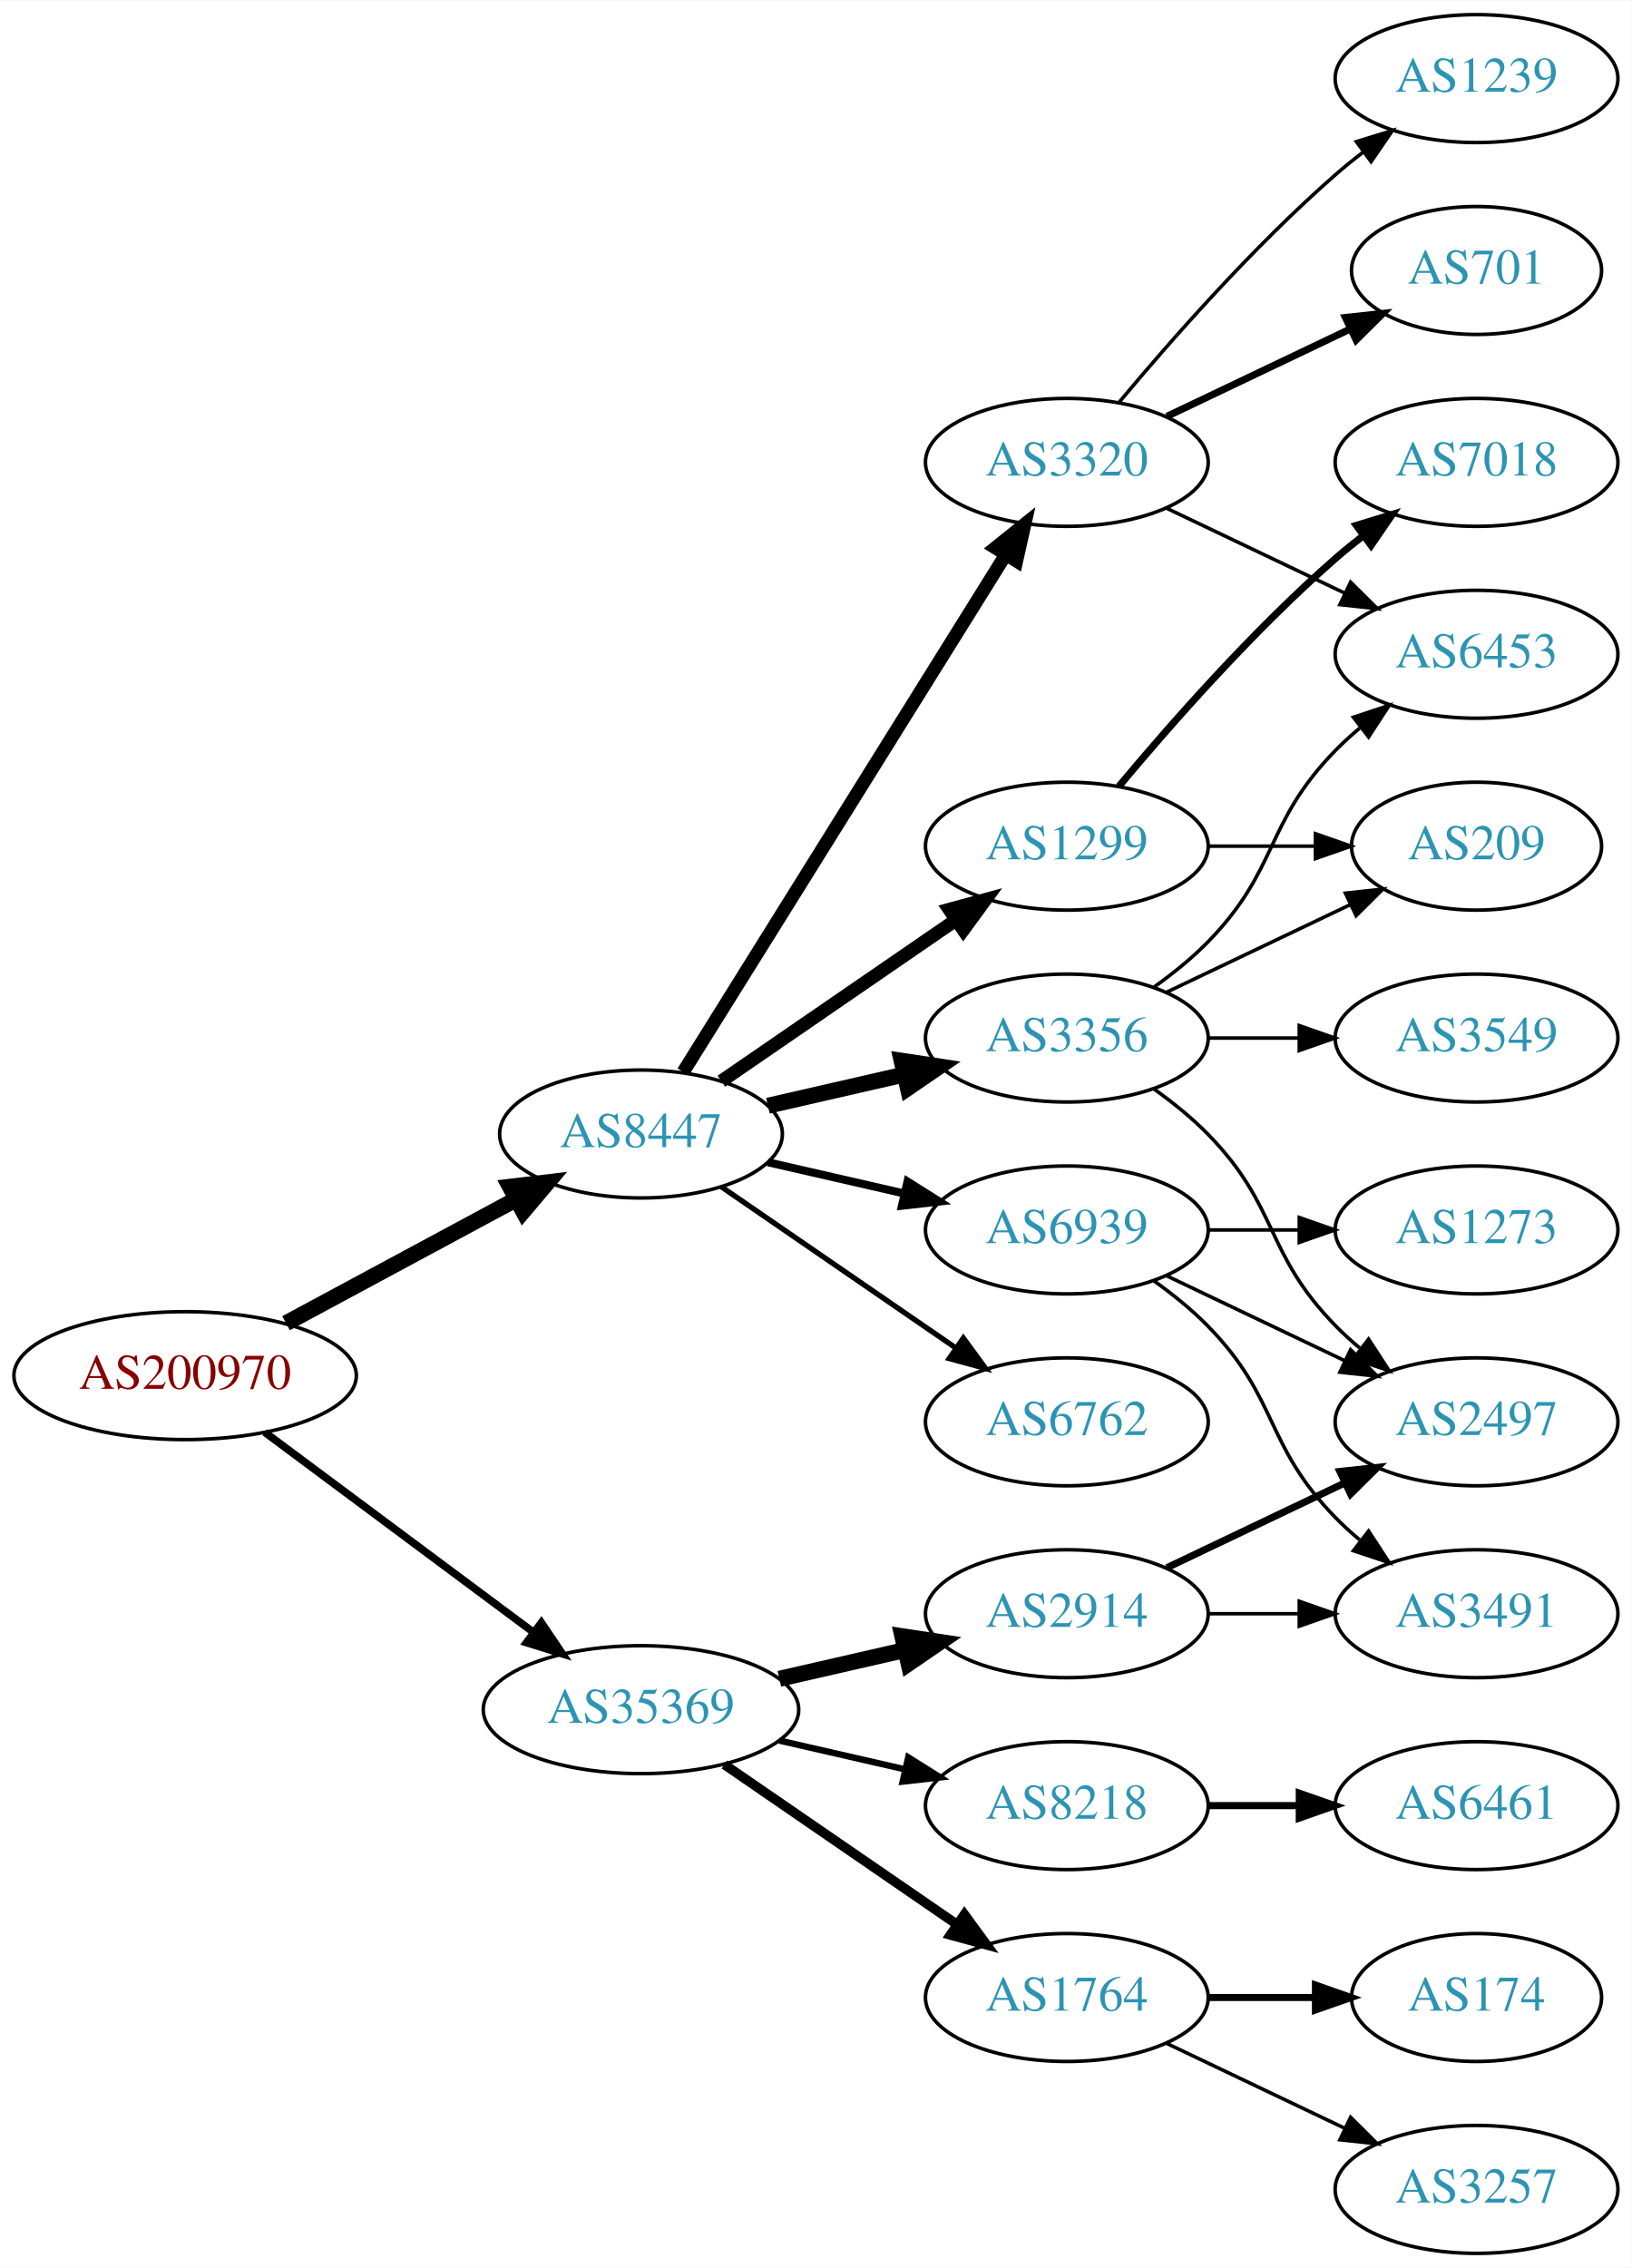
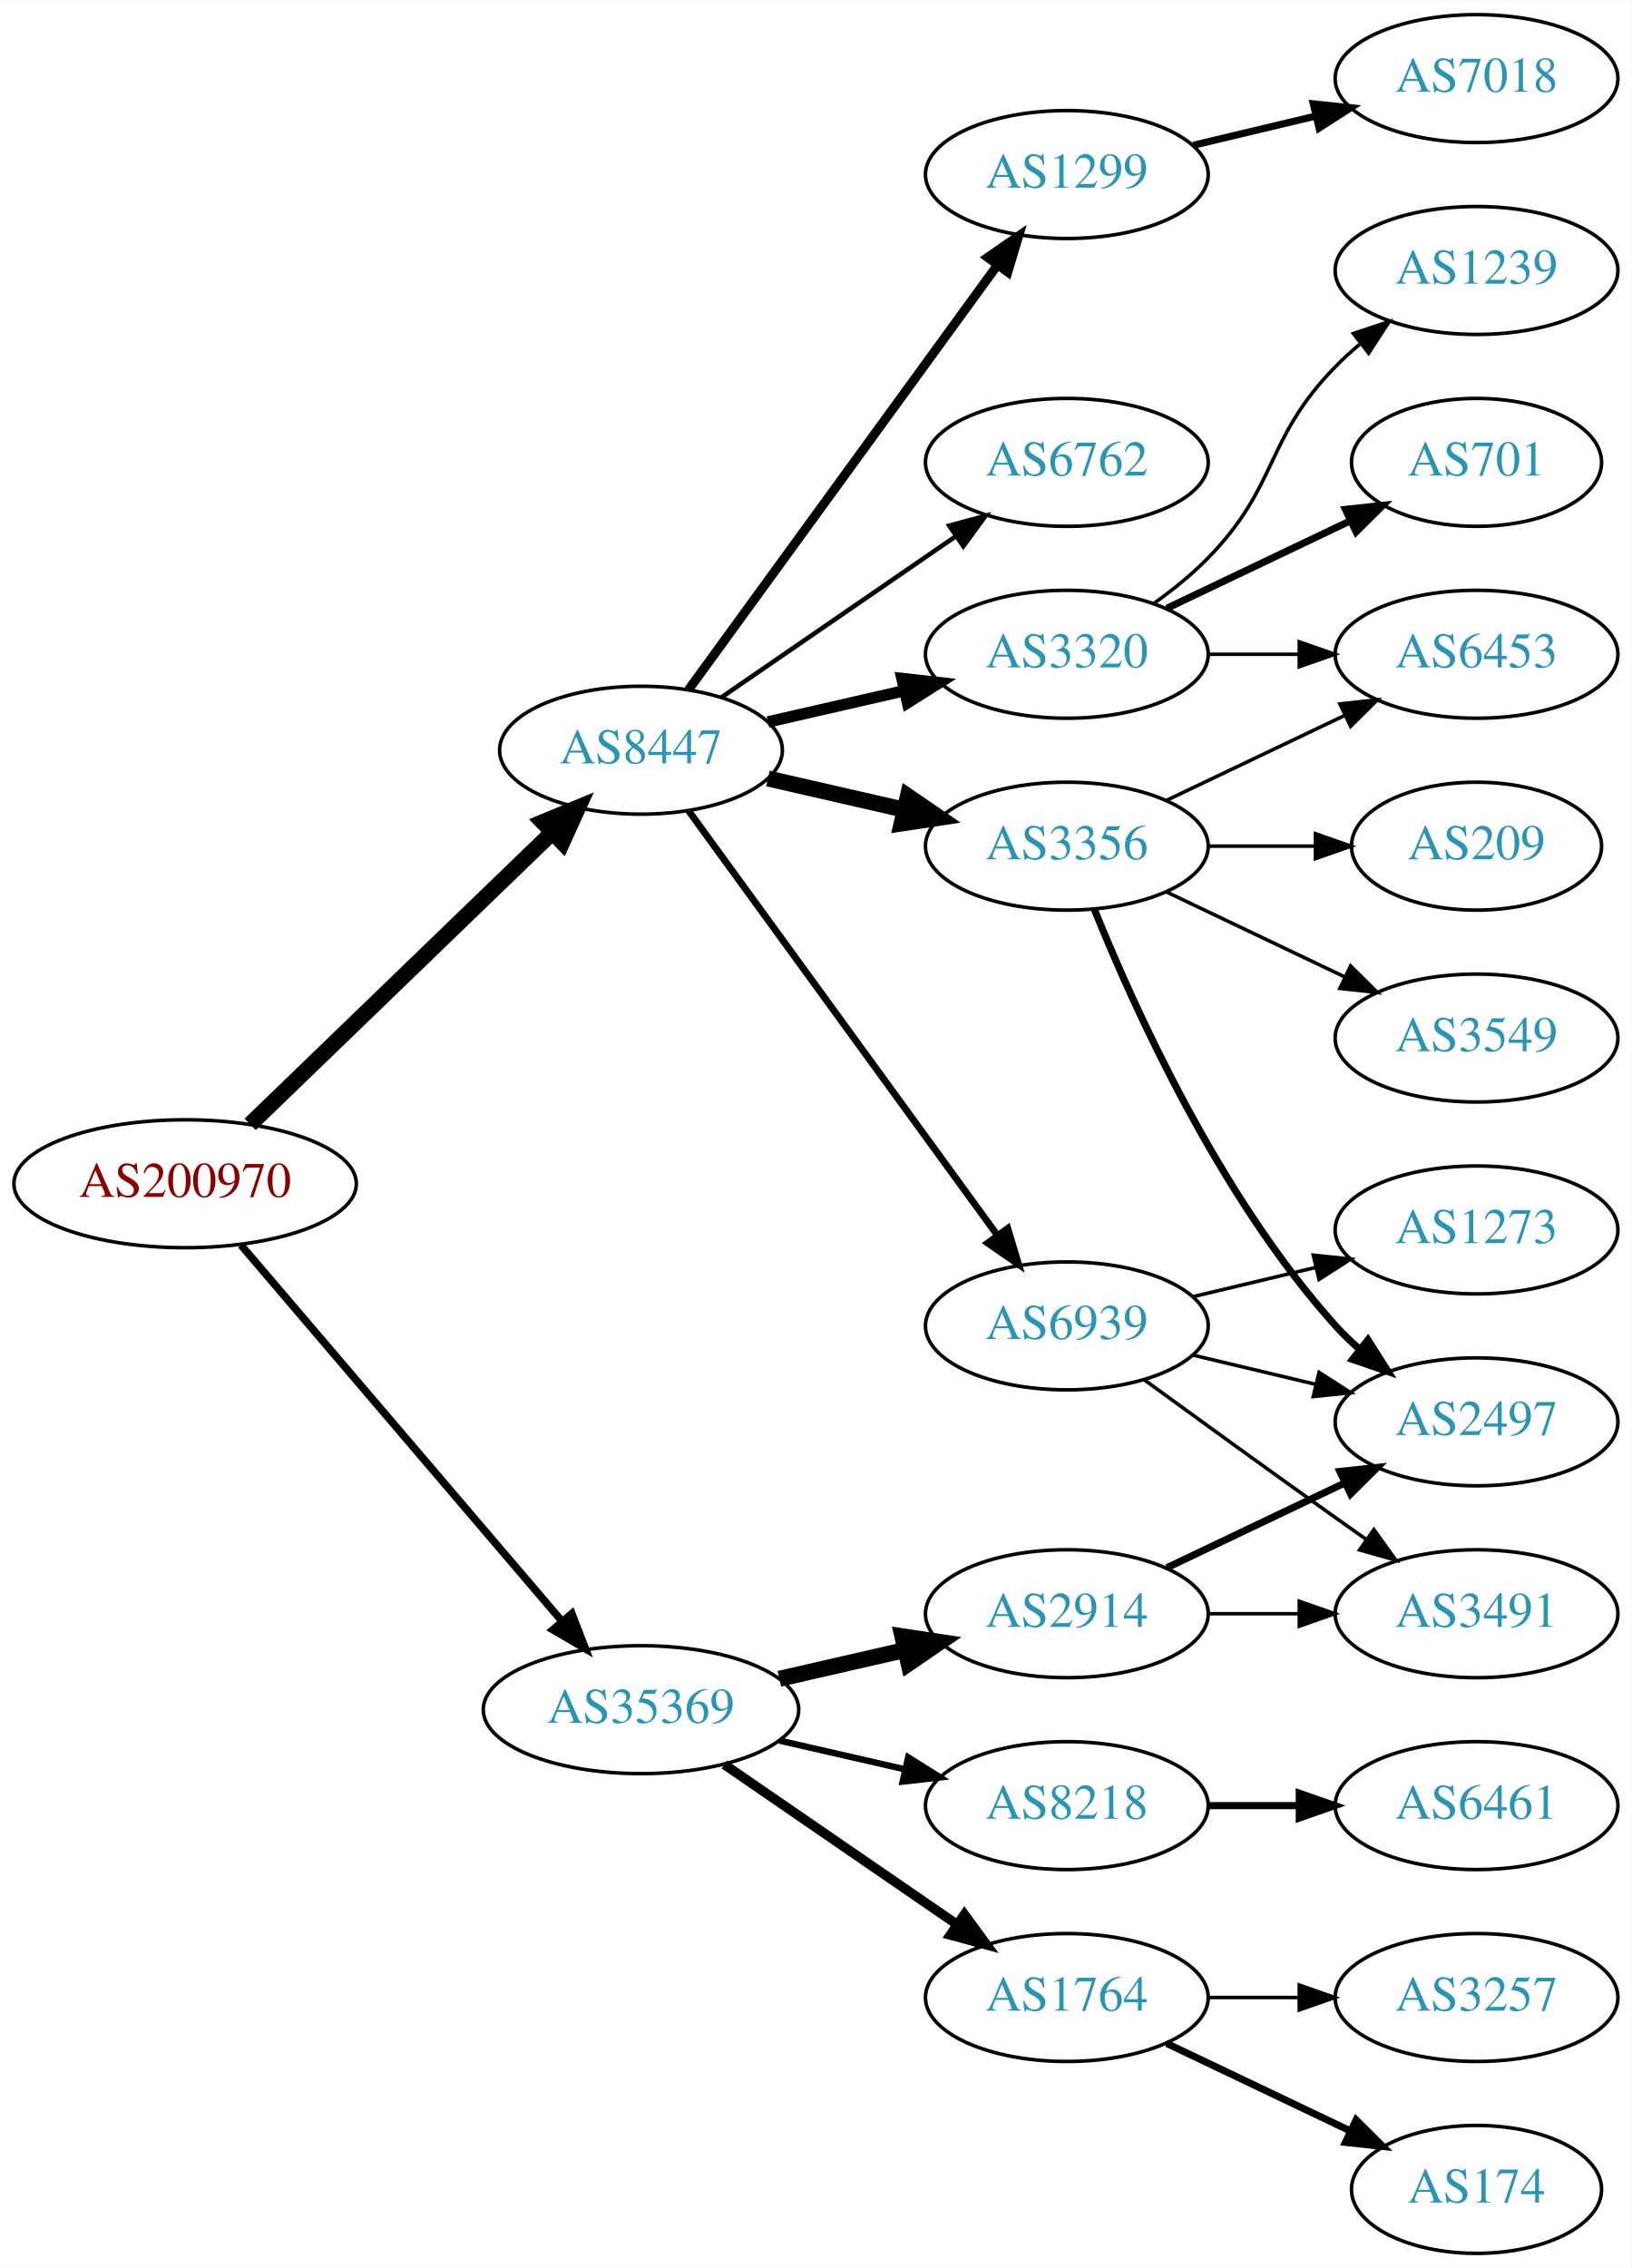
<svg xmlns="http://www.w3.org/2000/svg" xmlns:xlink="http://www.w3.org/1999/xlink" width="459pt" height="638pt" viewBox="0.00 0.00 459.17 638.00">
  <g id="graph0" class="graph" transform="scale(1 1) rotate(0) translate(4 634)">
    <polygon fill="white" stroke="none" points="-4,4 -4,-634 455.17,-634 455.17,4 -4,4" />
    <g id="node1" class="node">
      <g id="a_node1">
        <a xlink:href="/asn/200970" xlink:title="AS200970 ~ Riepert Informationstechnologie OG [AT]">
-           <ellipse fill="#ffffff" stroke="black" cx="48.096" cy="-247" rx="48.192" ry="18" />
-           <text text-anchor="middle" x="48.096" y="-243.3" font-family="Times,serif" font-size="14.00" fill="#880000">AS200970</text>
+           <ellipse fill="#ffffff" stroke="black" cx="48.096" cy="-301" rx="48.192" ry="18" />
+           <text text-anchor="middle" x="48.096" y="-297.3" font-family="Times,serif" font-size="14.00" fill="#880000">AS200970</text>
        </a>
      </g>
    </g>
    <g id="node2" class="node">
      <g id="a_node2">
        <a xlink:href="/asn/8447" xlink:title="AS8447 ~ A1 Telekom Austria AG [AT]">
-           <ellipse fill="#ffffff" stroke="black" cx="176.388" cy="-315" rx="39.794" ry="18" />
-           <text text-anchor="middle" x="176.388" y="-311.3" font-family="Times,serif" font-size="14.00" fill="#2c94b3">AS8447</text>
+           <ellipse fill="#ffffff" stroke="black" cx="176.388" cy="-423" rx="39.794" ry="18" />
+           <text text-anchor="middle" x="176.388" y="-419.3" font-family="Times,serif" font-size="14.00" fill="#2c94b3">AS8447</text>
        </a>
      </g>
    </g>
    <g id="edge1" class="edge">
-       <path fill="none" stroke="black" stroke-width="4.5" d="M76.499,-261.755C95.498,-271.985 120.934,-285.68 141.251,-296.62" />
-       <polygon fill="black" stroke="black" stroke-width="4.5" points="139.512,-300.155 150.184,-301.429 143.246,-293.222 139.512,-300.155" />
+       <path fill="none" stroke="black" stroke-width="4.5" d="M66.391,-317.708C88.431,-338.999 126.639,-375.908 151.461,-399.887" />
+       <polygon fill="black" stroke="black" stroke-width="4.5" points="148.775,-402.766 158.702,-406.882 154.246,-397.102 148.775,-402.766" />
    </g>
    <g id="node3" class="node">
      <g id="a_node3">
        <a xlink:href="/asn/35369" xlink:title="AS35369 ~ LINZAG-TELEKOM-AS [AT]">
          <ellipse fill="#ffffff" stroke="black" cx="176.388" cy="-153" rx="44.393" ry="18" />
          <text text-anchor="middle" x="176.388" y="-149.3" font-family="Times,serif" font-size="14.00" fill="#2c94b3">AS35369</text>
        </a>
      </g>
    </g>
    <g id="edge2" class="edge">
-       <path fill="none" stroke="black" stroke-width="2.143" d="M70.519,-231.054C91.328,-215.566 123.078,-191.934 146.192,-174.731" />
-       <polygon fill="black" stroke="black" stroke-width="2.143" points="148.348,-177.489 154.28,-168.71 144.169,-171.873 148.348,-177.489" />
+       <path fill="none" stroke="black" stroke-width="2.143" d="M63.83,-283.733C86.074,-257.666 128.348,-208.126 153.987,-178.079" />
+       <polygon fill="black" stroke="black" stroke-width="2.143" points="156.918,-180.036 160.747,-170.157 151.593,-175.492 156.918,-180.036" />
    </g>
    <g id="node4" class="node">
      <g id="a_node4">
-         <a xlink:href="/asn/6762" xlink:title="AS6762 ~ TELECOM ITALIA SPARKLE S.p.A. [IT]">
-           <ellipse fill="#ffffff" stroke="black" cx="296.23" cy="-234" rx="39.794" ry="18" />
-           <text text-anchor="middle" x="296.23" y="-230.3" font-family="Times,serif" font-size="14.00" fill="#2c94b3">AS6762</text>
+         <a xlink:href="/asn/3356" xlink:title="AS3356 ~ Level 3 Parent, LLC [US]">
+           <ellipse fill="#ffffff" stroke="black" cx="296.23" cy="-396" rx="39.794" ry="18" />
+           <text text-anchor="middle" x="296.23" y="-392.3" font-family="Times,serif" font-size="14.00" fill="#2c94b3">AS3356</text>
        </a>
      </g>
    </g>
    <g id="edge3" class="edge">
-       <path fill="none" stroke="black" stroke-width="1.5" d="M199.002,-300.143C217.49,-287.435 244.304,-269.005 264.934,-254.825" />
-       <polygon fill="black" stroke="black" stroke-width="1.5" points="267.096,-257.586 273.354,-249.037 263.13,-251.817 267.096,-257.586" />
+       <path fill="none" stroke="black" stroke-width="4.5" d="M212.107,-415.045C224.107,-412.296 237.728,-409.175 250.42,-406.267" />
+       <polygon fill="black" stroke="black" stroke-width="4.5" points="251.484,-410.063 260.352,-403.991 249.725,-402.387 251.484,-410.063" />
    </g>
    <g id="node5" class="node">
      <g id="a_node5">
-         <a xlink:href="/asn/3356" xlink:title="AS3356 ~ Level 3 Parent, LLC [US]">
-           <ellipse fill="#ffffff" stroke="black" cx="296.23" cy="-342" rx="39.794" ry="18" />
-           <text text-anchor="middle" x="296.23" y="-338.3" font-family="Times,serif" font-size="14.00" fill="#2c94b3">AS3356</text>
+         <a xlink:href="/asn/1299" xlink:title="AS1299 ~ Telia Carrier [EU]">
+           <ellipse fill="#ffffff" stroke="black" cx="296.23" cy="-585" rx="39.794" ry="18" />
+           <text text-anchor="middle" x="296.23" y="-581.3" font-family="Times,serif" font-size="14.00" fill="#2c94b3">AS1299</text>
        </a>
      </g>
    </g>
    <g id="edge4" class="edge">
-       <path fill="none" stroke="black" stroke-width="4.5" d="M212.107,-322.955C224.107,-325.704 237.728,-328.825 250.42,-331.733" />
-       <polygon fill="black" stroke="black" stroke-width="4.5" points="249.725,-335.613 260.352,-334.009 251.484,-327.937 249.725,-335.613" />
+       <path fill="none" stroke="black" stroke-width="2.571" d="M189.776,-440.031C210.498,-468.517 252.301,-525.985 276.589,-559.374" />
+       <polygon fill="black" stroke="black" stroke-width="2.571" points="273.94,-561.682 282.653,-567.71 279.601,-557.564 273.94,-561.682" />
    </g>
    <g id="node6" class="node">
      <g id="a_node6">
        <a xlink:href="/asn/3320" xlink:title="AS3320 ~ DTAG [DE]">
-           <ellipse fill="#ffffff" stroke="black" cx="296.23" cy="-504" rx="39.794" ry="18" />
-           <text text-anchor="middle" x="296.23" y="-500.3" font-family="Times,serif" font-size="14.00" fill="#2c94b3">AS3320</text>
+           <ellipse fill="#ffffff" stroke="black" cx="296.23" cy="-450" rx="39.794" ry="18" />
+           <text text-anchor="middle" x="296.23" y="-446.3" font-family="Times,serif" font-size="14.00" fill="#2c94b3">AS3320</text>
        </a>
      </g>
    </g>
    <g id="edge5" class="edge">
-       <path fill="none" stroke="black" stroke-width="3.75" d="M188.263,-332.442C209.046,-365.775 254.507,-438.686 278.935,-477.866" />
-       <polygon fill="black" stroke="black" stroke-width="3.75" points="276.12,-479.966 284.381,-486.6 282.06,-476.263 276.12,-479.966" />
+       <path fill="none" stroke="black" stroke-width="3.214" d="M212.107,-430.955C224.107,-433.704 237.728,-436.825 250.42,-439.733" />
+       <polygon fill="black" stroke="black" stroke-width="3.214" points="249.823,-443.187 260.352,-442.009 251.386,-436.364 249.823,-443.187" />
    </g>
    <g id="node7" class="node">
      <g id="a_node7">
-         <a xlink:href="/asn/1299" xlink:title="AS1299 ~ Telia Carrier [EU]">
-           <ellipse fill="#ffffff" stroke="black" cx="296.23" cy="-396" rx="39.794" ry="18" />
-           <text text-anchor="middle" x="296.23" y="-392.3" font-family="Times,serif" font-size="14.00" fill="#2c94b3">AS1299</text>
+         <a xlink:href="/asn/6762" xlink:title="AS6762 ~ TELECOM ITALIA SPARKLE S.p.A. [IT]">
+           <ellipse fill="#ffffff" stroke="black" cx="296.23" cy="-504" rx="39.794" ry="18" />
+           <text text-anchor="middle" x="296.23" y="-500.3" font-family="Times,serif" font-size="14.00" fill="#2c94b3">AS6762</text>
        </a>
      </g>
    </g>
    <g id="edge6" class="edge">
-       <path fill="none" stroke="black" stroke-width="3.75" d="M199.002,-329.857C217.49,-342.565 244.304,-360.995 264.934,-375.175" />
-       <polygon fill="black" stroke="black" stroke-width="3.75" points="263.13,-378.183 273.354,-380.963 267.096,-372.414 263.13,-378.183" />
+       <path fill="none" stroke="black" stroke-width="1.286" d="M199.002,-437.857C217.49,-450.565 244.304,-468.995 264.934,-483.175" />
+       <polygon fill="black" stroke="black" stroke-width="1.286" points="263.13,-486.183 273.354,-488.963 267.096,-480.414 263.13,-486.183" />
    </g>
    <g id="node8" class="node">
      <g id="a_node8">
        <a xlink:href="/asn/6939" xlink:title="AS6939 ~ Hurricane Electric LLC [US]">
-           <ellipse fill="#ffffff" stroke="black" cx="296.23" cy="-288" rx="39.794" ry="18" />
-           <text text-anchor="middle" x="296.23" y="-284.3" font-family="Times,serif" font-size="14.00" fill="#2c94b3">AS6939</text>
+           <ellipse fill="#ffffff" stroke="black" cx="296.23" cy="-261" rx="39.794" ry="18" />
+           <text text-anchor="middle" x="296.23" y="-257.3" font-family="Times,serif" font-size="14.00" fill="#2c94b3">AS6939</text>
        </a>
      </g>
    </g>
    <g id="edge7" class="edge">
-       <path fill="none" stroke="black" stroke-width="2.25" d="M212.107,-307.045C224.107,-304.296 237.728,-301.175 250.42,-298.267" />
-       <polygon fill="black" stroke="black" stroke-width="2.25" points="251.386,-301.636 260.352,-295.991 249.823,-294.813 251.386,-301.636" />
+       <path fill="none" stroke="black" stroke-width="1.929" d="M189.776,-405.969C210.498,-377.483 252.301,-320.015 276.589,-286.626" />
+       <polygon fill="black" stroke="black" stroke-width="1.929" points="279.601,-288.436 282.653,-278.29 273.94,-284.318 279.601,-288.436" />
    </g>
    <g id="node16" class="node">
      <g id="a_node16">
        <a xlink:href="/asn/8218" xlink:title="AS8218 ~ legacy Neotelecoms [FR]">
          <ellipse fill="#ffffff" stroke="black" cx="296.23" cy="-126" rx="39.794" ry="18" />
          <text text-anchor="middle" x="296.23" y="-122.3" font-family="Times,serif" font-size="14.00" fill="#2c94b3">AS8218</text>
        </a>
      </g>
    </g>
-     <g id="edge17" class="edge">
+     <g id="edge16" class="edge">
      <path fill="none" stroke="black" stroke-width="1.8" d="M215.322,-144.308C226.563,-141.733 238.976,-138.889 250.599,-136.226" />
      <polygon fill="black" stroke="black" stroke-width="1.8" points="251.595,-139.588 260.56,-133.943 250.031,-132.765 251.595,-139.588" />
    </g>
    <g id="node17" class="node">
      <g id="a_node17">
        <a xlink:href="/asn/2914" xlink:title="AS2914 ~ NTT America, Inc. [US]">
          <ellipse fill="#ffffff" stroke="black" cx="296.23" cy="-180" rx="39.794" ry="18" />
          <text text-anchor="middle" x="296.23" y="-176.3" font-family="Times,serif" font-size="14.00" fill="#2c94b3">AS2914</text>
        </a>
      </g>
    </g>
-     <g id="edge18" class="edge">
+     <g id="edge17" class="edge">
      <path fill="none" stroke="black" stroke-width="4.5" d="M215.322,-161.692C226.563,-164.267 238.976,-167.111 250.599,-169.774" />
      <polygon fill="black" stroke="black" stroke-width="4.5" points="249.934,-173.661 260.56,-172.057 251.692,-165.985 249.934,-173.661" />
    </g>
    <g id="node18" class="node">
      <g id="a_node18">
        <a xlink:href="/asn/1764" xlink:title="AS1764 ~ NEXTLAYER-AS [AT]">
          <ellipse fill="#ffffff" stroke="black" cx="296.23" cy="-72" rx="39.794" ry="18" />
          <text text-anchor="middle" x="296.23" y="-68.3" font-family="Times,serif" font-size="14.00" fill="#2c94b3">AS1764</text>
        </a>
      </g>
    </g>
-     <g id="edge19" class="edge">
+     <g id="edge18" class="edge">
      <path fill="none" stroke="black" stroke-width="2.7" d="M199.83,-137.574C218.412,-124.802 244.972,-106.545 265.352,-92.537" />
      <polygon fill="black" stroke="black" stroke-width="2.7" points="267.408,-95.371 273.666,-86.822 263.443,-89.602 267.408,-95.371" />
    </g>
    <g id="node9" class="node">
      <g id="a_node9">
-         <a xlink:href="/asn/6453" xlink:title="AS6453 ~ TATA COMMUNICATIONS (AMERICA) INC [US]">
-           <ellipse fill="#ffffff" stroke="black" cx="411.523" cy="-450" rx="39.794" ry="18" />
-           <text text-anchor="middle" x="411.523" y="-446.3" font-family="Times,serif" font-size="14.00" fill="#2c94b3">AS6453</text>
+         <a xlink:href="/asn/2497" xlink:title="AS2497 ~ Internet Initiative Japan Inc. [JP]">
+           <ellipse fill="#ffffff" stroke="black" cx="411.523" cy="-234" rx="39.794" ry="18" />
+           <text text-anchor="middle" x="411.523" y="-230.3" font-family="Times,serif" font-size="14.00" fill="#2c94b3">AS2497</text>
        </a>
      </g>
    </g>
    <g id="edge8" class="edge">
-       <path fill="none" stroke="black" d="M320.824,-356.389C326.08,-360.148 331.412,-364.437 335.877,-369 356.049,-389.617 351.704,-402.383 371.877,-423 373.969,-425.139 376.253,-427.218 378.63,-429.21" />
-       <polygon fill="black" stroke="black" points="376.873,-432.275 386.929,-435.611 381.148,-426.732 376.873,-432.275" />
+       <path fill="none" stroke="black" stroke-width="2" d="M303.978,-378.213C315.029,-350.757 339.082,-297.422 371.877,-261 373.879,-258.776 376.098,-256.637 378.43,-254.603" />
+       <polygon fill="black" stroke="black" stroke-width="2" points="380.961,-257.065 386.649,-248.127 376.628,-251.567 380.961,-257.065" />
    </g>
    <g id="node10" class="node">
      <g id="a_node10">
        <a xlink:href="/asn/3549" xlink:title="AS3549 ~ Level 3 Parent, LLC [US]">
          <ellipse fill="#ffffff" stroke="black" cx="411.523" cy="-342" rx="39.794" ry="18" />
          <text text-anchor="middle" x="411.523" y="-338.3" font-family="Times,serif" font-size="14.00" fill="#2c94b3">AS3549</text>
        </a>
      </g>
    </g>
    <g id="edge9" class="edge">
-       <path fill="none" stroke="black" d="M335.902,-342C344.105,-342 352.869,-342 361.401,-342" />
-       <polygon fill="black" stroke="black" points="361.641,-345.5 371.641,-342 361.641,-338.5 361.641,-345.5" />
+       <path fill="none" stroke="black" d="M324.367,-383.066C339.361,-375.919 358.182,-366.948 374.405,-359.215" />
+       <polygon fill="black" stroke="black" points="376.087,-362.291 383.608,-354.829 373.075,-355.972 376.087,-362.291" />
    </g>
    <g id="node11" class="node">
      <g id="a_node11">
-         <a xlink:href="/asn/2497" xlink:title="AS2497 ~ Internet Initiative Japan Inc. [JP]">
-           <ellipse fill="#ffffff" stroke="black" cx="411.523" cy="-234" rx="39.794" ry="18" />
-           <text text-anchor="middle" x="411.523" y="-230.3" font-family="Times,serif" font-size="14.00" fill="#2c94b3">AS2497</text>
+         <a xlink:href="/asn/6453" xlink:title="AS6453 ~ TATA COMMUNICATIONS (AMERICA) INC [US]">
+           <ellipse fill="#ffffff" stroke="black" cx="411.523" cy="-450" rx="39.794" ry="18" />
+           <text text-anchor="middle" x="411.523" y="-446.3" font-family="Times,serif" font-size="14.00" fill="#2c94b3">AS6453</text>
        </a>
      </g>
    </g>
    <g id="edge10" class="edge">
-       <path fill="none" stroke="black" d="M320.824,-327.611C326.08,-323.852 331.412,-319.563 335.877,-315 356.049,-294.383 351.704,-281.617 371.877,-261 373.969,-258.861 376.253,-256.782 378.63,-254.79" />
-       <polygon fill="black" stroke="black" points="381.148,-257.268 386.929,-248.389 376.873,-251.725 381.148,-257.268" />
+       <path fill="none" stroke="black" d="M324.367,-408.934C339.361,-416.081 358.182,-425.052 374.405,-432.785" />
+       <polygon fill="black" stroke="black" points="373.075,-436.028 383.608,-437.171 376.087,-429.709 373.075,-436.028" />
    </g>
    <g id="node12" class="node">
      <g id="a_node12">
        <a xlink:href="/asn/209" xlink:title="AS209 ~ CenturyLink Communications, LLC [US]">
          <ellipse fill="#ffffff" stroke="black" cx="411.523" cy="-396" rx="35.194" ry="18" />
          <text text-anchor="middle" x="411.523" y="-392.3" font-family="Times,serif" font-size="14.00" fill="#2c94b3">AS209</text>
        </a>
      </g>
    </g>
    <g id="edge11" class="edge">
-       <path fill="none" stroke="black" d="M324.367,-354.934C339.798,-362.29 359.284,-371.577 375.819,-379.459" />
-       <polygon fill="black" stroke="black" points="374.628,-382.768 385.161,-383.911 377.64,-376.449 374.628,-382.768" />
-     </g>
-     <g id="edge14" class="edge">
-       <path fill="none" stroke="black" d="M324.367,-491.066C339.361,-483.919 358.182,-474.948 374.405,-467.215" />
-       <polygon fill="black" stroke="black" points="376.087,-470.291 383.608,-462.829 373.075,-463.972 376.087,-470.291" />
+       <path fill="none" stroke="black" d="M335.902,-396C345.608,-396 356.098,-396 366.061,-396" />
+       <polygon fill="black" stroke="black" points="366.198,-399.5 376.198,-396 366.198,-392.5 366.198,-399.5" />
    </g>
    <g id="node13" class="node">
      <g id="a_node13">
-         <a xlink:href="/asn/701" xlink:title="AS701 ~ UUNET [US]">
-           <ellipse fill="#ffffff" stroke="black" cx="411.523" cy="-558" rx="35.194" ry="18" />
-           <text text-anchor="middle" x="411.523" y="-554.3" font-family="Times,serif" font-size="14.00" fill="#2c94b3">AS701</text>
+         <a xlink:href="/asn/7018" xlink:title="AS7018 ~ AT&amp;T Services, Inc. [US]">
+           <ellipse fill="#ffffff" stroke="black" cx="411.523" cy="-612" rx="39.794" ry="18" />
+           <text text-anchor="middle" x="411.523" y="-608.3" font-family="Times,serif" font-size="14.00" fill="#2c94b3">AS7018</text>
        </a>
      </g>
    </g>
    <g id="edge12" class="edge">
-       <path fill="none" stroke="black" stroke-width="2" d="M324.367,-516.934C339.798,-524.29 359.284,-533.577 375.819,-541.459" />
-       <polygon fill="black" stroke="black" stroke-width="2" points="374.628,-544.768 385.161,-545.911 377.64,-538.449 374.628,-544.768" />
+       <path fill="none" stroke="black" stroke-width="2" d="M331.837,-593.248C342.709,-595.838 354.863,-598.735 366.305,-601.462" />
+       <polygon fill="black" stroke="black" stroke-width="2" points="365.589,-604.889 376.128,-603.803 367.212,-598.08 365.589,-604.889" />
+     </g>
+     <g id="edge15" class="edge">
+       <path fill="none" stroke="black" d="M335.902,-450C344.105,-450 352.869,-450 361.401,-450" />
+       <polygon fill="black" stroke="black" points="361.641,-453.5 371.641,-450 361.641,-446.5 361.641,-453.5" />
    </g>
    <g id="node14" class="node">
      <g id="a_node14">
        <a xlink:href="/asn/1239" xlink:title="AS1239 ~ Sprint [US]">
-           <ellipse fill="#ffffff" stroke="black" cx="411.523" cy="-612" rx="39.794" ry="18" />
-           <text text-anchor="middle" x="411.523" y="-608.3" font-family="Times,serif" font-size="14.00" fill="#2c94b3">AS1239</text>
+           <ellipse fill="#ffffff" stroke="black" cx="411.523" cy="-558" rx="39.794" ry="18" />
+           <text text-anchor="middle" x="411.523" y="-554.3" font-family="Times,serif" font-size="14.00" fill="#2c94b3">AS1239</text>
        </a>
      </g>
    </g>
    <g id="edge13" class="edge">
-       <path fill="none" stroke="black" d="M310.86,-520.817C325.143,-537.929 348.689,-564.745 371.877,-585 374.342,-587.154 376.981,-589.294 379.678,-591.372" />
-       <polygon fill="black" stroke="black" points="377.703,-594.264 387.832,-597.37 381.851,-588.625 377.703,-594.264" />
-     </g>
-     <g id="edge16" class="edge">
-       <path fill="none" stroke="black" d="M335.902,-396C345.608,-396 356.098,-396 366.061,-396" />
-       <polygon fill="black" stroke="black" points="366.198,-399.5 376.198,-396 366.198,-392.5 366.198,-399.5" />
+       <path fill="none" stroke="black" d="M320.824,-464.389C326.08,-468.148 331.412,-472.437 335.877,-477 356.049,-497.617 351.704,-510.383 371.877,-531 373.969,-533.139 376.253,-535.218 378.63,-537.21" />
+       <polygon fill="black" stroke="black" points="376.873,-540.275 386.929,-543.611 381.148,-534.732 376.873,-540.275" />
    </g>
    <g id="node15" class="node">
      <g id="a_node15">
-         <a xlink:href="/asn/7018" xlink:title="AS7018 ~ AT&amp;T Services, Inc. [US]">
-           <ellipse fill="#ffffff" stroke="black" cx="411.523" cy="-504" rx="39.794" ry="18" />
-           <text text-anchor="middle" x="411.523" y="-500.3" font-family="Times,serif" font-size="14.00" fill="#2c94b3">AS7018</text>
-         </a>
-       </g>
-     </g>
-     <g id="edge15" class="edge">
-       <path fill="none" stroke="black" stroke-width="2" d="M310.86,-412.817C325.143,-429.929 348.689,-456.745 371.877,-477 374.342,-479.154 376.981,-481.294 379.678,-483.372" />
-       <polygon fill="black" stroke="black" stroke-width="2" points="377.703,-486.264 387.832,-489.37 381.851,-480.625 377.703,-486.264" />
+         <a xlink:href="/asn/701" xlink:title="AS701 ~ UUNET [US]">
+           <ellipse fill="#ffffff" stroke="black" cx="411.523" cy="-504" rx="35.194" ry="18" />
+           <text text-anchor="middle" x="411.523" y="-500.3" font-family="Times,serif" font-size="14.00" fill="#2c94b3">AS701</text>
+         </a>
+       </g>
+     </g>
+     <g id="edge14" class="edge">
+       <path fill="none" stroke="black" stroke-width="2" d="M324.367,-462.934C339.798,-470.29 359.284,-479.577 375.819,-487.459" />
+       <polygon fill="black" stroke="black" stroke-width="2" points="374.628,-490.768 385.161,-491.911 377.64,-484.449 374.628,-490.768" />
    </g>
    <g id="edge26" class="edge">
-       <path fill="none" stroke="black" d="M324.367,-275.066C339.361,-267.919 358.182,-258.948 374.405,-251.215" />
-       <polygon fill="black" stroke="black" points="376.087,-254.291 383.608,-246.829 373.075,-247.972 376.087,-254.291" />
-     </g>
-     <g id="node22" class="node">
-       <g id="a_node22">
+       <path fill="none" stroke="black" d="M331.837,-252.752C342.709,-250.162 354.863,-247.265 366.305,-244.538" />
+       <polygon fill="black" stroke="black" points="367.212,-247.92 376.128,-242.197 365.589,-241.111 367.212,-247.92" />
+     </g>
+     <g id="node20" class="node">
+       <g id="a_node20">
        <a xlink:href="/asn/3491" xlink:title="AS3491 ~ PCCW Global, Inc. [US]">
          <ellipse fill="#ffffff" stroke="black" cx="411.523" cy="-180" rx="39.794" ry="18" />
          <text text-anchor="middle" x="411.523" y="-176.3" font-family="Times,serif" font-size="14.00" fill="#2c94b3">AS3491</text>
        </a>
      </g>
    </g>
    <g id="edge25" class="edge">
-       <path fill="none" stroke="black" d="M320.824,-273.611C326.08,-269.852 331.412,-265.563 335.877,-261 356.049,-240.383 351.704,-227.617 371.877,-207 373.969,-204.861 376.253,-202.782 378.63,-200.79" />
-       <polygon fill="black" stroke="black" points="381.148,-203.268 386.929,-194.389 376.873,-197.725 381.148,-203.268" />
+       <path fill="none" stroke="black" d="M318.078,-245.778C333.012,-234.909 353.626,-219.975 371.877,-207 374.697,-204.995 377.64,-202.915 380.588,-200.841" />
+       <polygon fill="black" stroke="black" points="382.634,-203.681 388.813,-195.074 378.616,-197.95 382.634,-203.681" />
    </g>
    <g id="node23" class="node">
      <g id="a_node23">
        <a xlink:href="/asn/1273" xlink:title="AS1273 ~ Vodafone Group PLC [EU]">
          <ellipse fill="#ffffff" stroke="black" cx="411.523" cy="-288" rx="39.794" ry="18" />
          <text text-anchor="middle" x="411.523" y="-284.3" font-family="Times,serif" font-size="14.00" fill="#2c94b3">AS1273</text>
        </a>
      </g>
    </g>
-     <g id="edge27" class="edge">
-       <path fill="none" stroke="black" d="M335.902,-288C344.105,-288 352.869,-288 361.401,-288" />
-       <polygon fill="black" stroke="black" points="361.641,-291.5 371.641,-288 361.641,-284.5 361.641,-291.5" />
+     <g id="edge24" class="edge">
+       <path fill="none" stroke="black" d="M331.837,-269.248C342.709,-271.838 354.863,-274.735 366.305,-277.462" />
+       <polygon fill="black" stroke="black" points="365.589,-280.889 376.128,-279.803 367.212,-274.08 365.589,-280.889" />
    </g>
    <g id="node19" class="node">
      <g id="a_node19">
        <a xlink:href="/asn/6461" xlink:title="AS6461 ~ Zayo Bandwidth [US]">
          <ellipse fill="#ffffff" stroke="black" cx="411.523" cy="-126" rx="39.794" ry="18" />
          <text text-anchor="middle" x="411.523" y="-122.3" font-family="Times,serif" font-size="14.00" fill="#2c94b3">AS6461</text>
        </a>
      </g>
    </g>
-     <g id="edge20" class="edge">
+     <g id="edge19" class="edge">
      <path fill="none" stroke="black" stroke-width="2" d="M335.902,-126C344.105,-126 352.869,-126 361.401,-126" />
      <polygon fill="black" stroke="black" stroke-width="2" points="361.641,-129.5 371.641,-126 361.641,-122.5 361.641,-129.5" />
    </g>
-     <g id="edge24" class="edge">
+     <g id="edge20" class="edge">
      <path fill="none" stroke="black" stroke-width="2" d="M324.367,-192.934C339.361,-200.081 358.182,-209.052 374.405,-216.785" />
      <polygon fill="black" stroke="black" stroke-width="2" points="373.075,-220.028 383.608,-221.171 376.087,-213.709 373.075,-220.028" />
    </g>
-     <g id="edge23" class="edge">
+     <g id="edge21" class="edge">
      <path fill="none" stroke="black" d="M335.902,-180C344.105,-180 352.869,-180 361.401,-180" />
      <polygon fill="black" stroke="black" points="361.641,-183.5 371.641,-180 361.641,-176.5 361.641,-183.5" />
-     </g>
-     <g id="node20" class="node">
-       <g id="a_node20">
-         <a xlink:href="/asn/174" xlink:title="AS174 ~ Cogent Communications [US]">
-           <ellipse fill="#ffffff" stroke="black" cx="411.523" cy="-72" rx="35.194" ry="18" />
-           <text text-anchor="middle" x="411.523" y="-68.3" font-family="Times,serif" font-size="14.00" fill="#2c94b3">AS174</text>
-         </a>
-       </g>
-     </g>
-     <g id="edge21" class="edge">
-       <path fill="none" stroke="black" stroke-width="2" d="M335.902,-72C345.608,-72 356.098,-72 366.061,-72" />
-       <polygon fill="black" stroke="black" stroke-width="2" points="366.198,-75.5 376.198,-72 366.198,-68.5 366.198,-75.5" />
    </g>
    <g id="node21" class="node">
      <g id="a_node21">
        <a xlink:href="/asn/3257" xlink:title="AS3257 ~ GTT [DE]">
-           <ellipse fill="#ffffff" stroke="black" cx="411.523" cy="-18" rx="39.794" ry="18" />
-           <text text-anchor="middle" x="411.523" y="-14.3" font-family="Times,serif" font-size="14.00" fill="#2c94b3">AS3257</text>
+           <ellipse fill="#ffffff" stroke="black" cx="411.523" cy="-72" rx="39.794" ry="18" />
+           <text text-anchor="middle" x="411.523" y="-68.3" font-family="Times,serif" font-size="14.00" fill="#2c94b3">AS3257</text>
        </a>
      </g>
    </g>
    <g id="edge22" class="edge">
-       <path fill="none" stroke="black" d="M324.367,-59.066C339.361,-51.919 358.182,-42.948 374.405,-35.215" />
-       <polygon fill="black" stroke="black" points="376.087,-38.291 383.608,-30.829 373.075,-31.972 376.087,-38.291" />
+       <path fill="none" stroke="black" d="M335.902,-72C344.105,-72 352.869,-72 361.401,-72" />
+       <polygon fill="black" stroke="black" points="361.641,-75.5 371.641,-72 361.641,-68.5 361.641,-75.5" />
+     </g>
+     <g id="node22" class="node">
+       <g id="a_node22">
+         <a xlink:href="/asn/174" xlink:title="AS174 ~ Cogent Communications [US]">
+           <ellipse fill="#ffffff" stroke="black" cx="411.523" cy="-18" rx="35.194" ry="18" />
+           <text text-anchor="middle" x="411.523" y="-14.3" font-family="Times,serif" font-size="14.00" fill="#2c94b3">AS174</text>
+         </a>
+       </g>
+     </g>
+     <g id="edge23" class="edge">
+       <path fill="none" stroke="black" stroke-width="2" d="M324.367,-59.066C339.798,-51.71 359.284,-42.423 375.819,-34.541" />
+       <polygon fill="black" stroke="black" stroke-width="2" points="377.64,-37.551 385.161,-30.089 374.628,-31.232 377.64,-37.551" />
    </g>
  </g>
</svg>
